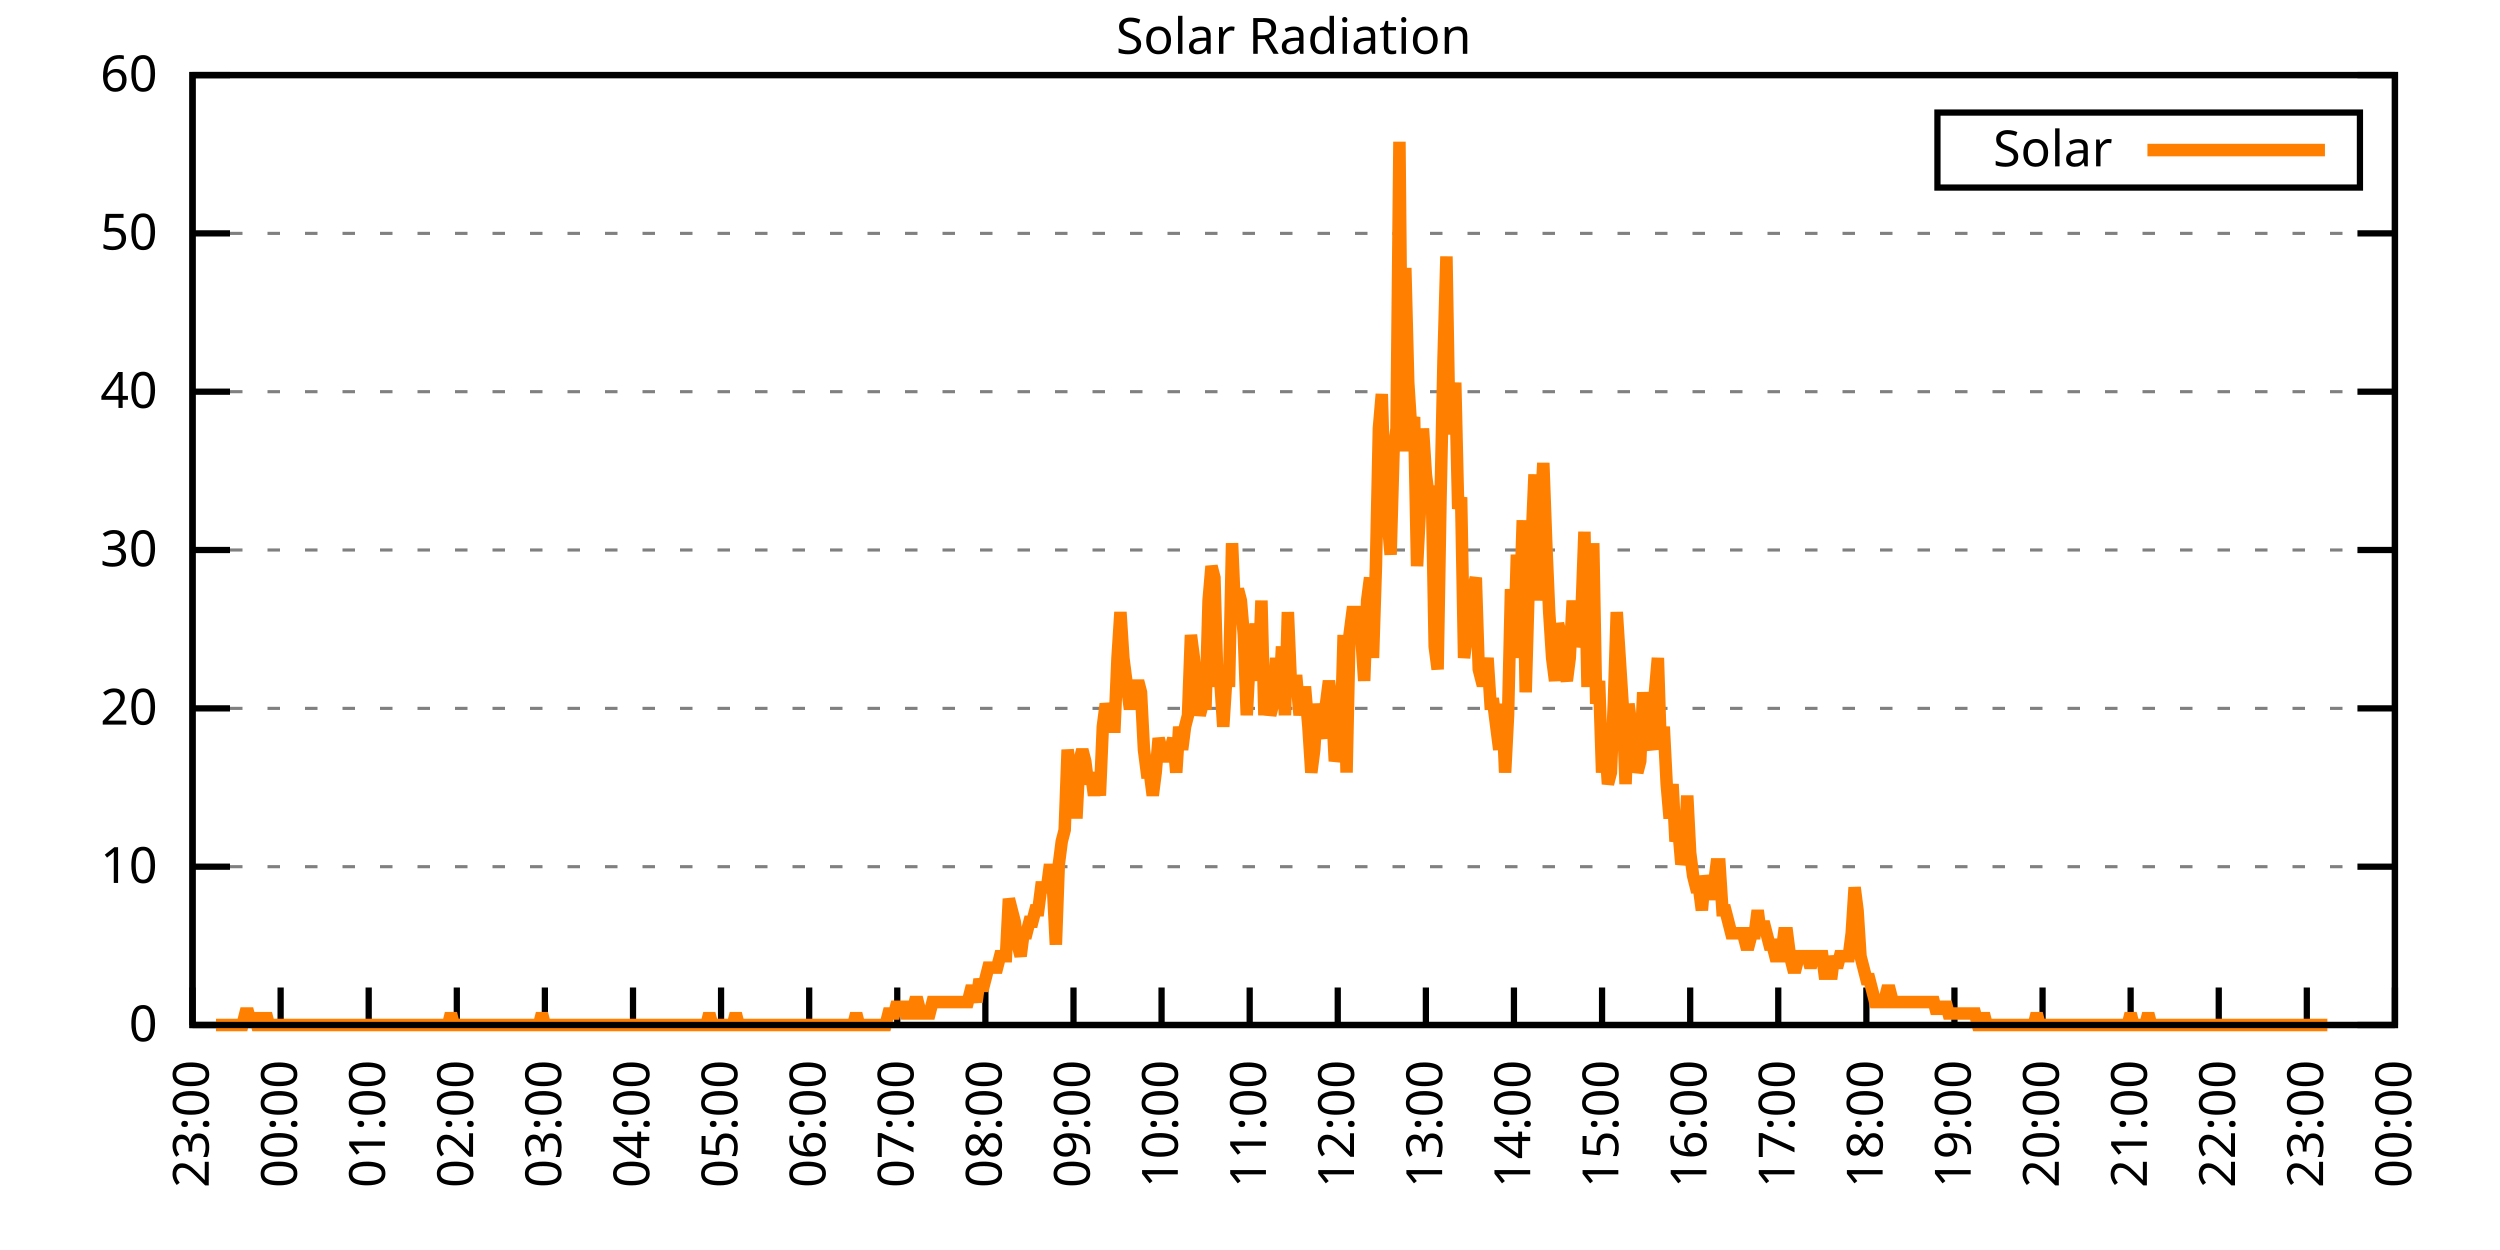
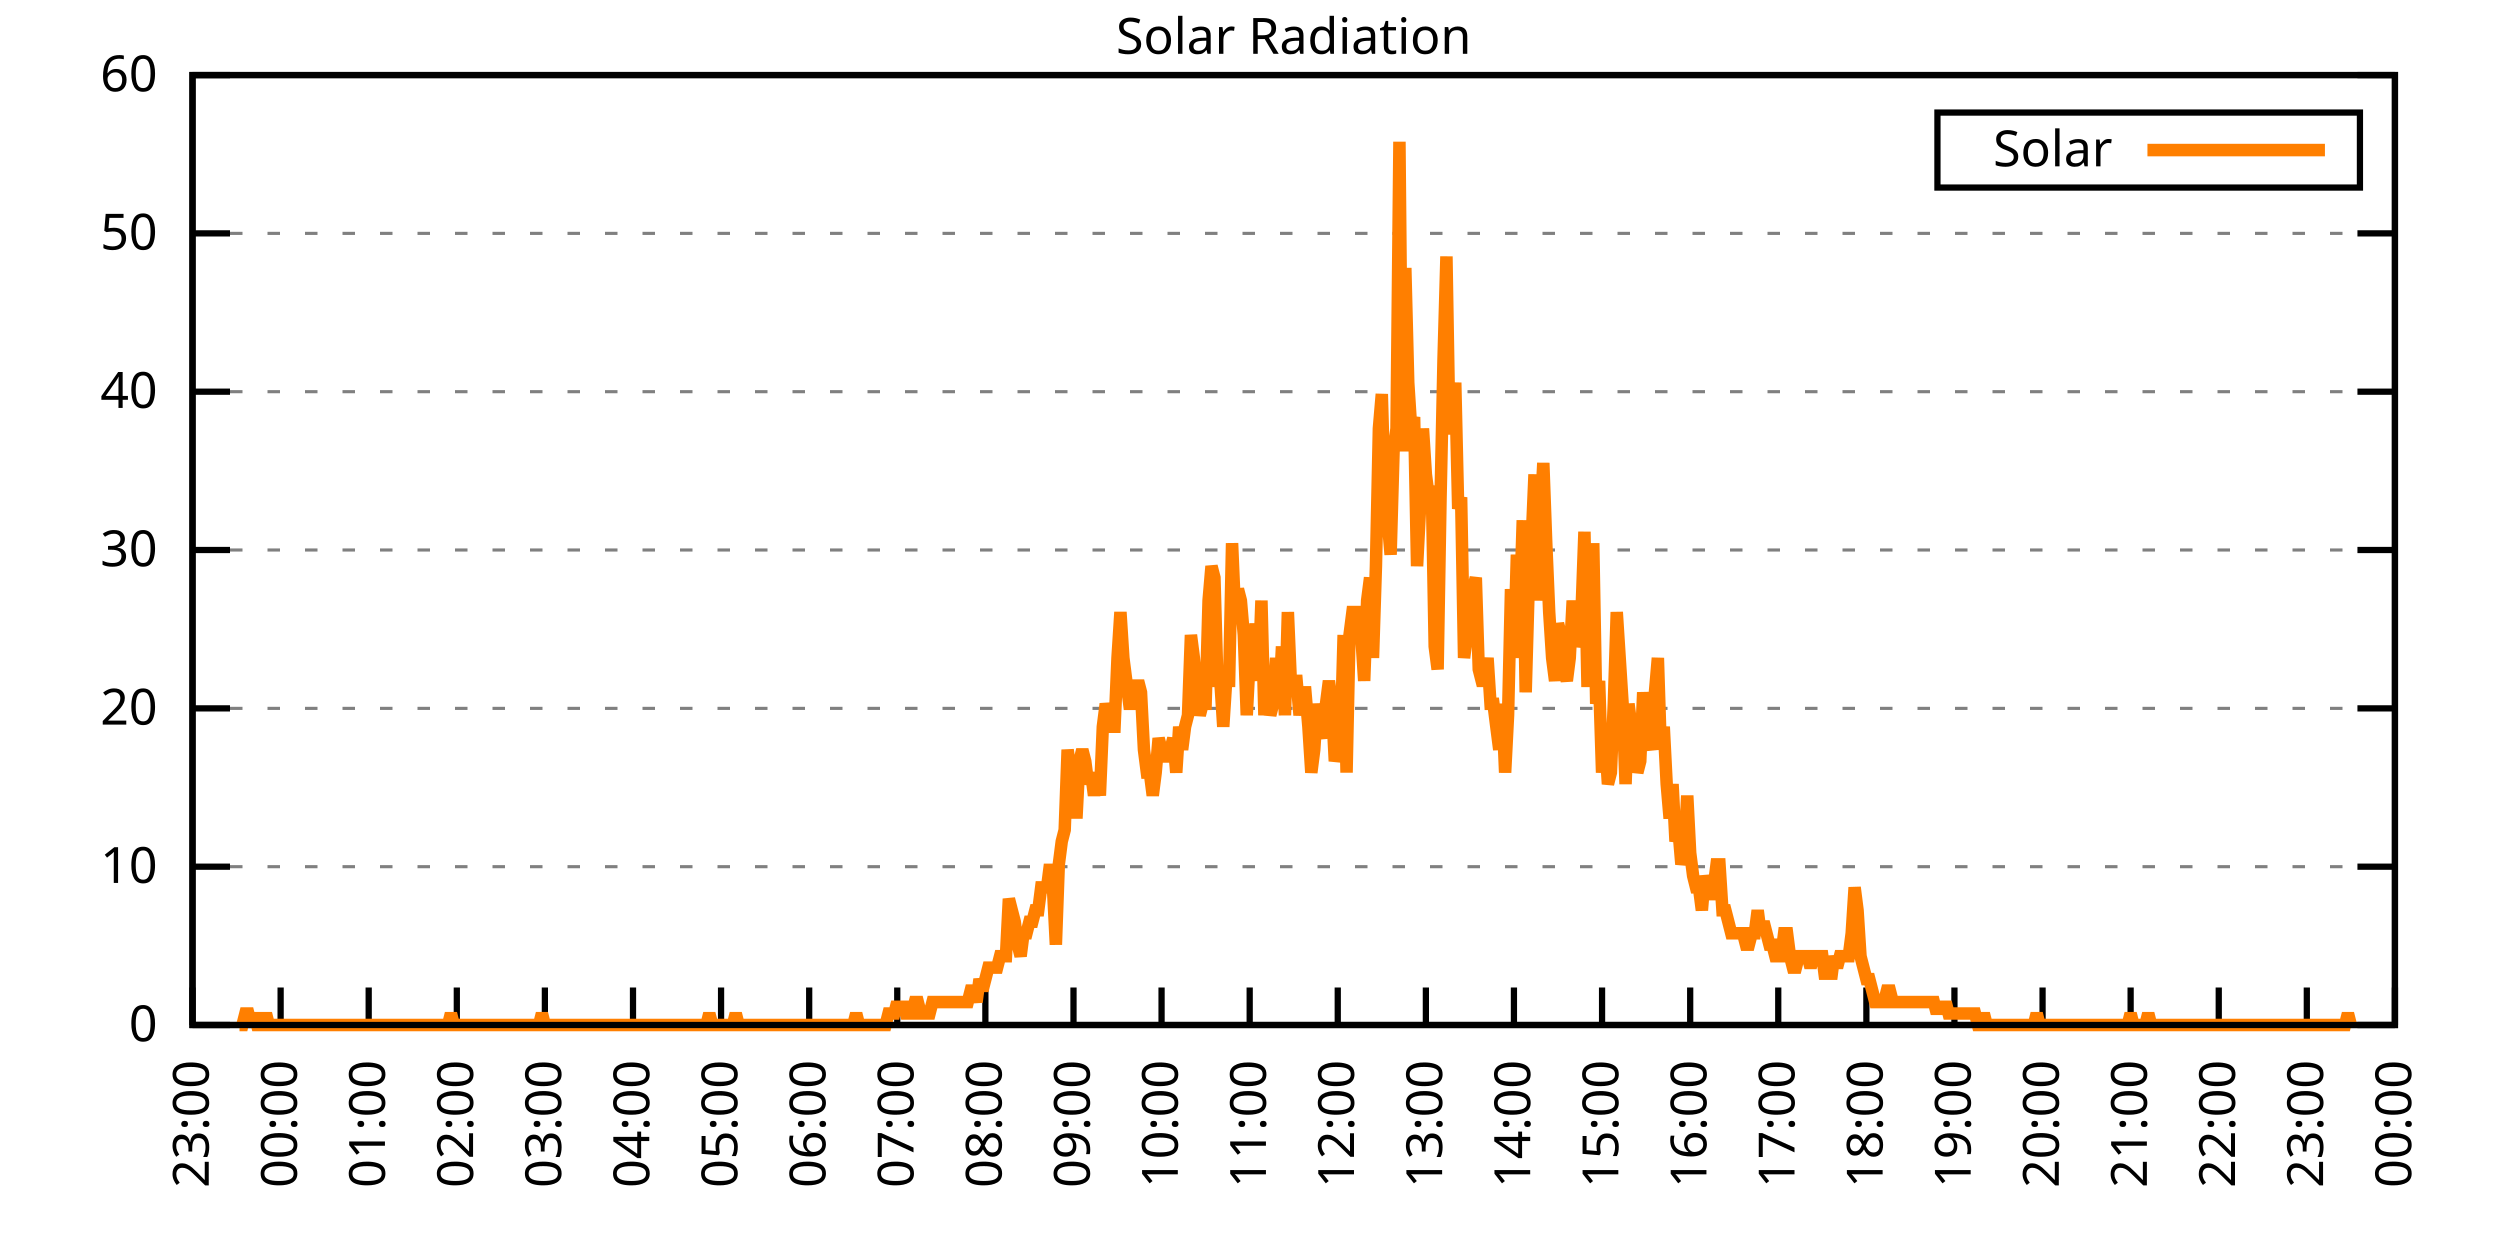
<svg xmlns="http://www.w3.org/2000/svg" xmlns:xlink="http://www.w3.org/1999/xlink" width="400" height="200" viewBox="0 0 400 200">
  <g id="gnuplot_canvas">
    <rect x="0" y="0" width="400" height="200" fill="none" />
    <defs>
      <circle id="gpDot" r="0.5" stroke-width="0.5" stroke="currentColor" />
      <path id="gpPt0" stroke-width="0.333" stroke="currentColor" d="M-1,0 h2 M0,-1 v2" />
      <path id="gpPt1" stroke-width="0.333" stroke="currentColor" d="M-1,-1 L1,1 M1,-1 L-1,1" />
      <path id="gpPt2" stroke-width="0.333" stroke="currentColor" d="M-1,0 L1,0 M0,-1 L0,1 M-1,-1 L1,1 M-1,1 L1,-1" />
      <rect id="gpPt3" stroke-width="0.333" stroke="currentColor" x="-1" y="-1" width="2" height="2" />
      <rect id="gpPt4" stroke-width="0.333" stroke="currentColor" fill="currentColor" x="-1" y="-1" width="2" height="2" />
      <circle id="gpPt5" stroke-width="0.333" stroke="currentColor" cx="0" cy="0" r="1" />
      <use xlink:href="#gpPt5" id="gpPt6" fill="currentColor" stroke="none" />
      <path id="gpPt7" stroke-width="0.333" stroke="currentColor" d="M0,-1.33 L-1.33,0.67 L1.33,0.67 z" />
      <use xlink:href="#gpPt7" id="gpPt8" fill="currentColor" stroke="none" />
      <use xlink:href="#gpPt7" id="gpPt9" stroke="currentColor" transform="rotate(180)" />
      <use xlink:href="#gpPt9" id="gpPt10" fill="currentColor" stroke="none" />
      <use xlink:href="#gpPt3" id="gpPt11" stroke="currentColor" transform="rotate(45)" />
      <use xlink:href="#gpPt11" id="gpPt12" fill="currentColor" stroke="none" />
      <path id="gpPt13" stroke-width="0.333" stroke="currentColor" d="M0,1.330 L1.265,0.411 L0.782,-1.067 L-0.782,-1.076 L-1.265,0.411 z" />
      <use xlink:href="#gpPt13" id="gpPt14" fill="currentColor" stroke="none" />
      <filter id="textbox" filterUnits="objectBoundingBox" x="0" y="0" height="1" width="1">
        <feFlood flood-color="white" flood-opacity="1" result="bgnd" />
        <feComposite in="SourceGraphic" in2="bgnd" operator="atop" />
      </filter>
      <filter id="greybox" filterUnits="objectBoundingBox" x="0" y="0" height="1" width="1">
        <feFlood flood-color="lightgrey" flood-opacity="1" result="grey" />
        <feComposite in="SourceGraphic" in2="grey" operator="atop" />
      </filter>
    </defs>
    <g fill="none" color="white" stroke="currentColor" stroke-width="1.00" stroke-linecap="butt" stroke-linejoin="miter">
</g>
    <g fill="none" color="black" stroke="currentColor" stroke-width="1.00" stroke-linecap="butt" stroke-linejoin="miter">
      <g stroke="none" shape-rendering="crispEdges">
        <polygon fill="rgb(255, 255, 255)" points="30.80,164.00 383.18,164.00 383.18,12.02 30.80,12.02 " />
      </g>
    </g>
    <g fill="none" color="black" stroke="currentColor" stroke-width="1.00" stroke-linecap="butt" stroke-linejoin="miter">
</g>
    <g fill="none" color="black" stroke="black" stroke-width="0.50" stroke-linecap="butt" stroke-linejoin="miter">
</g>
    <g fill="none" color="gray" stroke="currentColor" stroke-width="0.50" stroke-linecap="butt" stroke-linejoin="miter">
      <path stroke="gray" stroke-dasharray="2,4" class="gridline" d="M30.80,164.00 L383.19,164.00  " />
    </g>
    <g fill="none" color="gray" stroke="gray" stroke-width="1.00" stroke-linecap="butt" stroke-linejoin="miter">
</g>
    <g fill="none" color="black" stroke="currentColor" stroke-width="1.00" stroke-linecap="butt" stroke-linejoin="miter">
      <path stroke="black" d="M30.80,164.00 L36.80,164.00 M383.19,164.00 L377.19,164.00  " />
      <g transform="translate(25.20,166.60)" stroke="none" fill="black" font-family="Sans" font-size="8.00" text-anchor="end">
        <text>
          <tspan font-family="Sans"> 0</tspan>
        </text>
      </g>
    </g>
    <g fill="none" color="black" stroke="currentColor" stroke-width="1.00" stroke-linecap="butt" stroke-linejoin="miter">
</g>
    <g fill="none" color="black" stroke="black" stroke-width="0.50" stroke-linecap="butt" stroke-linejoin="miter">
</g>
    <g fill="none" color="gray" stroke="currentColor" stroke-width="0.50" stroke-linecap="butt" stroke-linejoin="miter">
      <path stroke="gray" stroke-dasharray="2,4" class="gridline" d="M30.80,138.67 L383.19,138.67  " />
    </g>
    <g fill="none" color="gray" stroke="gray" stroke-width="1.00" stroke-linecap="butt" stroke-linejoin="miter">
</g>
    <g fill="none" color="black" stroke="currentColor" stroke-width="1.00" stroke-linecap="butt" stroke-linejoin="miter">
      <path stroke="black" d="M30.80,138.67 L36.80,138.67 M383.19,138.67 L377.19,138.67  " />
      <g transform="translate(25.20,141.27)" stroke="none" fill="black" font-family="Sans" font-size="8.00" text-anchor="end">
        <text>
          <tspan font-family="Sans"> 10</tspan>
        </text>
      </g>
    </g>
    <g fill="none" color="black" stroke="currentColor" stroke-width="1.00" stroke-linecap="butt" stroke-linejoin="miter">
</g>
    <g fill="none" color="black" stroke="black" stroke-width="0.50" stroke-linecap="butt" stroke-linejoin="miter">
</g>
    <g fill="none" color="gray" stroke="currentColor" stroke-width="0.50" stroke-linecap="butt" stroke-linejoin="miter">
      <path stroke="gray" stroke-dasharray="2,4" class="gridline" d="M30.80,113.34 L383.19,113.34  " />
    </g>
    <g fill="none" color="gray" stroke="gray" stroke-width="1.00" stroke-linecap="butt" stroke-linejoin="miter">
</g>
    <g fill="none" color="black" stroke="currentColor" stroke-width="1.00" stroke-linecap="butt" stroke-linejoin="miter">
      <path stroke="black" d="M30.80,113.34 L36.80,113.34 M383.19,113.34 L377.19,113.34  " />
      <g transform="translate(25.20,115.94)" stroke="none" fill="black" font-family="Sans" font-size="8.00" text-anchor="end">
        <text>
          <tspan font-family="Sans"> 20</tspan>
        </text>
      </g>
    </g>
    <g fill="none" color="black" stroke="currentColor" stroke-width="1.00" stroke-linecap="butt" stroke-linejoin="miter">
</g>
    <g fill="none" color="black" stroke="black" stroke-width="0.50" stroke-linecap="butt" stroke-linejoin="miter">
</g>
    <g fill="none" color="gray" stroke="currentColor" stroke-width="0.50" stroke-linecap="butt" stroke-linejoin="miter">
      <path stroke="gray" stroke-dasharray="2,4" class="gridline" d="M30.80,88.00 L383.19,88.00  " />
    </g>
    <g fill="none" color="gray" stroke="gray" stroke-width="1.00" stroke-linecap="butt" stroke-linejoin="miter">
</g>
    <g fill="none" color="black" stroke="currentColor" stroke-width="1.00" stroke-linecap="butt" stroke-linejoin="miter">
      <path stroke="black" d="M30.80,88.00 L36.80,88.00 M383.19,88.00 L377.19,88.00  " />
      <g transform="translate(25.20,90.60)" stroke="none" fill="black" font-family="Sans" font-size="8.00" text-anchor="end">
        <text>
          <tspan font-family="Sans"> 30</tspan>
        </text>
      </g>
    </g>
    <g fill="none" color="black" stroke="currentColor" stroke-width="1.00" stroke-linecap="butt" stroke-linejoin="miter">
</g>
    <g fill="none" color="black" stroke="black" stroke-width="0.50" stroke-linecap="butt" stroke-linejoin="miter">
</g>
    <g fill="none" color="gray" stroke="currentColor" stroke-width="0.50" stroke-linecap="butt" stroke-linejoin="miter">
      <path stroke="gray" stroke-dasharray="2,4" class="gridline" d="M30.80,62.67 L383.19,62.67  " />
    </g>
    <g fill="none" color="gray" stroke="gray" stroke-width="1.00" stroke-linecap="butt" stroke-linejoin="miter">
</g>
    <g fill="none" color="black" stroke="currentColor" stroke-width="1.00" stroke-linecap="butt" stroke-linejoin="miter">
      <path stroke="black" d="M30.80,62.67 L36.80,62.67 M383.19,62.67 L377.19,62.67  " />
      <g transform="translate(25.20,65.27)" stroke="none" fill="black" font-family="Sans" font-size="8.00" text-anchor="end">
        <text>
          <tspan font-family="Sans"> 40</tspan>
        </text>
      </g>
    </g>
    <g fill="none" color="black" stroke="currentColor" stroke-width="1.00" stroke-linecap="butt" stroke-linejoin="miter">
</g>
    <g fill="none" color="black" stroke="black" stroke-width="0.50" stroke-linecap="butt" stroke-linejoin="miter">
</g>
    <g fill="none" color="gray" stroke="currentColor" stroke-width="0.50" stroke-linecap="butt" stroke-linejoin="miter">
      <path stroke="gray" stroke-dasharray="2,4" class="gridline" d="M30.80,37.34 L383.19,37.34  " />
    </g>
    <g fill="none" color="gray" stroke="gray" stroke-width="1.00" stroke-linecap="butt" stroke-linejoin="miter">
</g>
    <g fill="none" color="black" stroke="currentColor" stroke-width="1.00" stroke-linecap="butt" stroke-linejoin="miter">
      <path stroke="black" d="M30.80,37.34 L36.80,37.34 M383.19,37.34 L377.19,37.34  " />
      <g transform="translate(25.20,39.94)" stroke="none" fill="black" font-family="Sans" font-size="8.00" text-anchor="end">
        <text>
          <tspan font-family="Sans"> 50</tspan>
        </text>
      </g>
    </g>
    <g fill="none" color="black" stroke="currentColor" stroke-width="1.00" stroke-linecap="butt" stroke-linejoin="miter">
</g>
    <g fill="none" color="black" stroke="black" stroke-width="0.50" stroke-linecap="butt" stroke-linejoin="miter">
</g>
    <g fill="none" color="gray" stroke="currentColor" stroke-width="0.50" stroke-linecap="butt" stroke-linejoin="miter">
      <path stroke="gray" stroke-dasharray="2,4" class="gridline" d="M30.80,12.01 L383.19,12.01  " />
    </g>
    <g fill="none" color="gray" stroke="gray" stroke-width="1.00" stroke-linecap="butt" stroke-linejoin="miter">
</g>
    <g fill="none" color="black" stroke="currentColor" stroke-width="1.00" stroke-linecap="butt" stroke-linejoin="miter">
      <path stroke="black" d="M30.80,12.01 L36.80,12.01 M383.19,12.01 L377.19,12.01  " />
      <g transform="translate(25.20,14.61)" stroke="none" fill="black" font-family="Sans" font-size="8.00" text-anchor="end">
        <text>
          <tspan font-family="Sans"> 60</tspan>
        </text>
      </g>
    </g>
    <g fill="none" color="black" stroke="currentColor" stroke-width="1.00" stroke-linecap="butt" stroke-linejoin="miter">
      <path stroke="black" d="M30.80,164.00 L30.80,158.00  " />
      <g transform="translate(33.40,169.60) rotate(270.00)" stroke="none" fill="black" font-family="Sans" font-size="8.00" text-anchor="end">
        <text>
          <tspan font-family="Sans">23:00</tspan>
        </text>
      </g>
    </g>
    <g fill="none" color="black" stroke="currentColor" stroke-width="1.00" stroke-linecap="butt" stroke-linejoin="miter">
      <path stroke="black" d="M44.90,164.00 L44.90,158.00  " />
      <g transform="translate(47.50,169.60) rotate(270.00)" stroke="none" fill="black" font-family="Sans" font-size="8.00" text-anchor="end">
        <text>
          <tspan font-family="Sans">00:00</tspan>
        </text>
      </g>
    </g>
    <g fill="none" color="black" stroke="currentColor" stroke-width="1.00" stroke-linecap="butt" stroke-linejoin="miter">
      <path stroke="black" d="M58.99,164.00 L58.99,158.00  " />
      <g transform="translate(61.59,169.60) rotate(270.00)" stroke="none" fill="black" font-family="Sans" font-size="8.00" text-anchor="end">
        <text>
          <tspan font-family="Sans">01:00</tspan>
        </text>
      </g>
    </g>
    <g fill="none" color="black" stroke="currentColor" stroke-width="1.00" stroke-linecap="butt" stroke-linejoin="miter">
      <path stroke="black" d="M73.09,164.00 L73.09,158.00  " />
      <g transform="translate(75.69,169.60) rotate(270.00)" stroke="none" fill="black" font-family="Sans" font-size="8.00" text-anchor="end">
        <text>
          <tspan font-family="Sans">02:00</tspan>
        </text>
      </g>
    </g>
    <g fill="none" color="black" stroke="currentColor" stroke-width="1.00" stroke-linecap="butt" stroke-linejoin="miter">
      <path stroke="black" d="M87.18,164.00 L87.18,158.00  " />
      <g transform="translate(89.78,169.60) rotate(270.00)" stroke="none" fill="black" font-family="Sans" font-size="8.00" text-anchor="end">
        <text>
          <tspan font-family="Sans">03:00</tspan>
        </text>
      </g>
    </g>
    <g fill="none" color="black" stroke="currentColor" stroke-width="1.00" stroke-linecap="butt" stroke-linejoin="miter">
      <path stroke="black" d="M101.28,164.00 L101.28,158.00  " />
      <g transform="translate(103.88,169.60) rotate(270.00)" stroke="none" fill="black" font-family="Sans" font-size="8.00" text-anchor="end">
        <text>
          <tspan font-family="Sans">04:00</tspan>
        </text>
      </g>
    </g>
    <g fill="none" color="black" stroke="currentColor" stroke-width="1.00" stroke-linecap="butt" stroke-linejoin="miter">
      <path stroke="black" d="M115.37,164.00 L115.37,158.00  " />
      <g transform="translate(117.97,169.60) rotate(270.00)" stroke="none" fill="black" font-family="Sans" font-size="8.00" text-anchor="end">
        <text>
          <tspan font-family="Sans">05:00</tspan>
        </text>
      </g>
    </g>
    <g fill="none" color="black" stroke="currentColor" stroke-width="1.00" stroke-linecap="butt" stroke-linejoin="miter">
      <path stroke="black" d="M129.47,164.00 L129.47,158.00  " />
      <g transform="translate(132.07,169.60) rotate(270.00)" stroke="none" fill="black" font-family="Sans" font-size="8.00" text-anchor="end">
        <text>
          <tspan font-family="Sans">06:00</tspan>
        </text>
      </g>
    </g>
    <g fill="none" color="black" stroke="currentColor" stroke-width="1.00" stroke-linecap="butt" stroke-linejoin="miter">
      <path stroke="black" d="M143.56,164.00 L143.56,158.00  " />
      <g transform="translate(146.16,169.60) rotate(270.00)" stroke="none" fill="black" font-family="Sans" font-size="8.00" text-anchor="end">
        <text>
          <tspan font-family="Sans">07:00</tspan>
        </text>
      </g>
    </g>
    <g fill="none" color="black" stroke="currentColor" stroke-width="1.00" stroke-linecap="butt" stroke-linejoin="miter">
      <path stroke="black" d="M157.66,164.00 L157.66,158.00  " />
      <g transform="translate(160.26,169.60) rotate(270.00)" stroke="none" fill="black" font-family="Sans" font-size="8.00" text-anchor="end">
        <text>
          <tspan font-family="Sans">08:00</tspan>
        </text>
      </g>
    </g>
    <g fill="none" color="black" stroke="currentColor" stroke-width="1.00" stroke-linecap="butt" stroke-linejoin="miter">
      <path stroke="black" d="M171.76,164.00 L171.76,158.00  " />
      <g transform="translate(174.36,169.60) rotate(270.00)" stroke="none" fill="black" font-family="Sans" font-size="8.00" text-anchor="end">
        <text>
          <tspan font-family="Sans">09:00</tspan>
        </text>
      </g>
    </g>
    <g fill="none" color="black" stroke="currentColor" stroke-width="1.00" stroke-linecap="butt" stroke-linejoin="miter">
      <path stroke="black" d="M185.85,164.00 L185.85,158.00  " />
      <g transform="translate(188.45,169.60) rotate(270.00)" stroke="none" fill="black" font-family="Sans" font-size="8.00" text-anchor="end">
        <text>
          <tspan font-family="Sans">10:00</tspan>
        </text>
      </g>
    </g>
    <g fill="none" color="black" stroke="currentColor" stroke-width="1.00" stroke-linecap="butt" stroke-linejoin="miter">
      <path stroke="black" d="M199.95,164.00 L199.95,158.00  " />
      <g transform="translate(202.55,169.60) rotate(270.00)" stroke="none" fill="black" font-family="Sans" font-size="8.00" text-anchor="end">
        <text>
          <tspan font-family="Sans">11:00</tspan>
        </text>
      </g>
    </g>
    <g fill="none" color="black" stroke="currentColor" stroke-width="1.00" stroke-linecap="butt" stroke-linejoin="miter">
      <path stroke="black" d="M214.04,164.00 L214.04,158.00  " />
      <g transform="translate(216.64,169.60) rotate(270.00)" stroke="none" fill="black" font-family="Sans" font-size="8.00" text-anchor="end">
        <text>
          <tspan font-family="Sans">12:00</tspan>
        </text>
      </g>
    </g>
    <g fill="none" color="black" stroke="currentColor" stroke-width="1.00" stroke-linecap="butt" stroke-linejoin="miter">
      <path stroke="black" d="M228.14,164.00 L228.14,158.00  " />
      <g transform="translate(230.74,169.60) rotate(270.00)" stroke="none" fill="black" font-family="Sans" font-size="8.00" text-anchor="end">
        <text>
          <tspan font-family="Sans">13:00</tspan>
        </text>
      </g>
    </g>
    <g fill="none" color="black" stroke="currentColor" stroke-width="1.00" stroke-linecap="butt" stroke-linejoin="miter">
      <path stroke="black" d="M242.23,164.00 L242.23,158.00  " />
      <g transform="translate(244.83,169.60) rotate(270.00)" stroke="none" fill="black" font-family="Sans" font-size="8.00" text-anchor="end">
        <text>
          <tspan font-family="Sans">14:00</tspan>
        </text>
      </g>
    </g>
    <g fill="none" color="black" stroke="currentColor" stroke-width="1.00" stroke-linecap="butt" stroke-linejoin="miter">
      <path stroke="black" d="M256.33,164.00 L256.33,158.00  " />
      <g transform="translate(258.93,169.60) rotate(270.00)" stroke="none" fill="black" font-family="Sans" font-size="8.00" text-anchor="end">
        <text>
          <tspan font-family="Sans">15:00</tspan>
        </text>
      </g>
    </g>
    <g fill="none" color="black" stroke="currentColor" stroke-width="1.00" stroke-linecap="butt" stroke-linejoin="miter">
      <path stroke="black" d="M270.43,164.00 L270.43,158.00  " />
      <g transform="translate(273.03,169.60) rotate(270.00)" stroke="none" fill="black" font-family="Sans" font-size="8.00" text-anchor="end">
        <text>
          <tspan font-family="Sans">16:00</tspan>
        </text>
      </g>
    </g>
    <g fill="none" color="black" stroke="currentColor" stroke-width="1.00" stroke-linecap="butt" stroke-linejoin="miter">
      <path stroke="black" d="M284.52,164.00 L284.52,158.00  " />
      <g transform="translate(287.12,169.60) rotate(270.00)" stroke="none" fill="black" font-family="Sans" font-size="8.00" text-anchor="end">
        <text>
          <tspan font-family="Sans">17:00</tspan>
        </text>
      </g>
    </g>
    <g fill="none" color="black" stroke="currentColor" stroke-width="1.00" stroke-linecap="butt" stroke-linejoin="miter">
      <path stroke="black" d="M298.62,164.00 L298.62,158.00  " />
      <g transform="translate(301.22,169.60) rotate(270.00)" stroke="none" fill="black" font-family="Sans" font-size="8.00" text-anchor="end">
        <text>
          <tspan font-family="Sans">18:00</tspan>
        </text>
      </g>
    </g>
    <g fill="none" color="black" stroke="currentColor" stroke-width="1.00" stroke-linecap="butt" stroke-linejoin="miter">
      <path stroke="black" d="M312.71,164.00 L312.71,158.00  " />
      <g transform="translate(315.31,169.60) rotate(270.00)" stroke="none" fill="black" font-family="Sans" font-size="8.00" text-anchor="end">
        <text>
          <tspan font-family="Sans">19:00</tspan>
        </text>
      </g>
    </g>
    <g fill="none" color="black" stroke="currentColor" stroke-width="1.00" stroke-linecap="butt" stroke-linejoin="miter">
      <path stroke="black" d="M326.81,164.00 L326.81,158.00  " />
      <g transform="translate(329.41,169.60) rotate(270.00)" stroke="none" fill="black" font-family="Sans" font-size="8.00" text-anchor="end">
        <text>
          <tspan font-family="Sans">20:00</tspan>
        </text>
      </g>
    </g>
    <g fill="none" color="black" stroke="currentColor" stroke-width="1.00" stroke-linecap="butt" stroke-linejoin="miter">
      <path stroke="black" d="M340.90,164.00 L340.90,158.00  " />
      <g transform="translate(343.50,169.60) rotate(270.00)" stroke="none" fill="black" font-family="Sans" font-size="8.00" text-anchor="end">
        <text>
          <tspan font-family="Sans">21:00</tspan>
        </text>
      </g>
    </g>
    <g fill="none" color="black" stroke="currentColor" stroke-width="1.00" stroke-linecap="butt" stroke-linejoin="miter">
      <path stroke="black" d="M355.00,164.00 L355.00,158.00  " />
      <g transform="translate(357.60,169.60) rotate(270.00)" stroke="none" fill="black" font-family="Sans" font-size="8.00" text-anchor="end">
        <text>
          <tspan font-family="Sans">22:00</tspan>
        </text>
      </g>
    </g>
    <g fill="none" color="black" stroke="currentColor" stroke-width="1.00" stroke-linecap="butt" stroke-linejoin="miter">
      <path stroke="black" d="M369.09,164.00 L369.09,158.00  " />
      <g transform="translate(371.69,169.60) rotate(270.00)" stroke="none" fill="black" font-family="Sans" font-size="8.00" text-anchor="end">
        <text>
          <tspan font-family="Sans">23:00</tspan>
        </text>
      </g>
    </g>
    <g fill="none" color="black" stroke="currentColor" stroke-width="1.00" stroke-linecap="butt" stroke-linejoin="miter">
      <path stroke="black" d="M383.19,164.00 L383.19,158.00  " />
      <g transform="translate(385.79,169.60) rotate(270.00)" stroke="none" fill="black" font-family="Sans" font-size="8.00" text-anchor="end">
        <text>
          <tspan font-family="Sans">00:00</tspan>
        </text>
      </g>
    </g>
    <g fill="none" color="black" stroke="currentColor" stroke-width="1.00" stroke-linecap="butt" stroke-linejoin="miter">
</g>
    <g fill="none" color="black" stroke="currentColor" stroke-width="1.00" stroke-linecap="butt" stroke-linejoin="miter">
      <path stroke="black" d="M30.80,12.01 L30.80,164.00 L383.19,164.00 L383.19,12.01 L30.80,12.01 Z  " />
    </g>
    <g fill="none" color="black" stroke="currentColor" stroke-width="1.00" stroke-linecap="butt" stroke-linejoin="miter">
</g>
    <g fill="none" color="black" stroke="currentColor" stroke-width="1.00" stroke-linecap="butt" stroke-linejoin="miter">
      <path stroke="black" d="M309.99,30.01 L309.99,18.01 L377.59,18.01 L377.59,30.01 L309.99,30.01 Z  " />
    </g>
    <g id="Solar_Radiation_plot_1">
      <g fill="none" color="white" stroke="black" stroke-width="2.00" stroke-linecap="butt" stroke-linejoin="miter">
</g>
      <g fill="none" color="black" stroke="currentColor" stroke-width="2.00" stroke-linecap="butt" stroke-linejoin="miter">
        <g transform="translate(337.99,26.61)" stroke="none" fill="black" font-family="Sans" font-size="8.00" text-anchor="end">
          <text>
            <tspan font-family="Sans">Solar</tspan>
          </text>
        </g>
      </g>
      <g fill="none" color="black" stroke="currentColor" stroke-width="2.00" stroke-linecap="butt" stroke-linejoin="miter">
-         <path stroke="rgb(255, 127,   0)" d="M343.59,24.01 L371.99,24.01 M34.56,164.00 L35.03,164.00 L35.50,164.00 L35.97,164.00 L36.44,164.00 L36.91,164.00   L37.38,164.00 L37.85,164.00 L38.32,164.00 L38.79,164.00 L39.26,162.16 L39.73,162.16 L40.20,164.00 L40.67,162.16   L41.14,164.00 L41.61,164.00 L42.08,164.00 L42.55,162.16 L43.02,164.00 L43.49,164.00 L43.96,164.00 L44.43,164.00   L44.90,164.00 L45.37,164.00 L45.84,164.00 L46.31,164.00 L46.78,164.00 L47.24,164.00 L47.71,164.00 L48.18,164.00   L48.65,164.00 L49.12,164.00 L49.59,164.00 L50.06,164.00 L50.53,164.00 L51.00,164.00 L51.47,164.00 L51.94,164.00   L52.41,164.00 L52.88,164.00 L53.35,164.00 L53.82,164.00 L54.29,164.00 L54.76,164.00 L55.23,164.00 L55.70,164.00   L56.17,164.00 L56.64,164.00 L57.11,164.00 L57.58,164.00 L58.05,164.00 L58.52,164.00 L58.99,164.00 L59.46,164.00   L59.93,164.00 L60.40,164.00 L60.87,164.00 L61.34,164.00 L61.81,164.00 L62.28,164.00 L62.75,164.00 L63.22,164.00   L63.69,164.00 L64.16,164.00 L64.63,164.00 L65.10,164.00 L65.57,164.00 L66.04,164.00 L66.51,164.00 L66.98,164.00   L67.45,164.00 L67.92,164.00 L68.39,164.00 L68.86,164.00 L69.33,164.00 L69.80,164.00 L70.27,164.00 L70.74,164.00   L71.21,164.00 L71.68,164.00 L72.15,162.16 L72.62,164.00 L73.09,164.00 L73.56,164.00 L74.03,164.00 L74.50,164.00   L74.97,164.00 L75.44,164.00 L75.91,164.00 L76.38,164.00 L76.85,164.00 L77.32,164.00 L77.79,164.00 L78.26,164.00   L78.73,164.00 L79.19,164.00 L79.66,164.00 L80.13,164.00 L80.60,164.00 L81.07,164.00 L81.54,164.00 L82.01,164.00   L82.48,164.00 L82.95,164.00 L83.42,164.00 L83.89,164.00 L84.36,164.00 L84.83,164.00 L85.30,164.00 L85.77,164.00   L86.24,164.00 L86.71,162.16 L87.18,164.00 L87.65,164.00 L88.12,164.00 L88.59,164.00 L89.06,164.00 L89.53,164.00   L90.00,164.00 L90.47,164.00 L90.94,164.00 L91.41,164.00 L91.88,164.00 L92.35,164.00 L92.82,164.00 L93.29,164.00   L93.76,164.00 L94.23,164.00 L94.70,164.00 L95.17,164.00 L95.64,164.00 L96.11,164.00 L96.58,164.00 L97.05,164.00   L97.52,164.00 L97.99,164.00 L98.46,164.00 L98.93,164.00 L99.40,164.00 L99.87,164.00 L100.34,164.00 L100.81,164.00   L101.28,164.00 L101.75,164.00 L102.22,164.00 L102.69,164.00 L103.16,164.00 L103.63,164.00 L104.10,164.00 L104.57,164.00   L105.04,164.00 L105.51,164.00 L105.98,164.00 L106.45,164.00 L106.92,164.00 L107.39,164.00 L107.86,164.00 L108.33,164.00   L108.80,164.00 L109.27,164.00 L109.74,164.00 L110.21,164.00 L110.68,164.00 L111.14,164.00 L111.61,164.00 L112.08,164.00   L112.55,164.00 L113.02,164.00 L113.49,162.16 L113.96,164.00 L114.43,164.00 L114.90,164.00 L115.37,164.00 L115.84,164.00   L116.31,164.00 L116.78,164.00 L117.25,164.00 L117.72,162.16 L118.19,164.00 L118.66,164.00 L119.13,164.00 L119.60,164.00   L120.07,164.00 L120.54,164.00 L121.01,164.00 L121.48,164.00 L121.95,164.00 L122.42,164.00 L122.89,164.00 L123.36,164.00   L123.83,164.00 L124.30,164.00 L124.77,164.00 L125.24,164.00 L125.71,164.00 L126.18,164.00 L126.65,164.00 L127.12,164.00   L127.59,164.00 L128.06,164.00 L128.53,164.00 L129.00,164.00 L129.47,164.00 L129.94,164.00 L130.41,164.00 L130.88,164.00   L131.35,164.00 L131.82,164.00 L132.29,164.00 L132.76,164.00 L133.23,164.00 L133.70,164.00 L134.17,164.00 L134.64,164.00   L135.11,164.00 L135.58,164.00 L136.05,164.00 L136.52,164.00 L136.99,162.16 L137.46,164.00 L137.93,164.00 L138.40,164.00   L138.87,164.00 L139.34,164.00 L139.81,164.00 L140.28,164.00 L140.75,164.00 L141.22,164.00 L141.69,164.00 L142.16,162.16   L142.63,162.16 L143.09,162.16 L143.56,160.33 L144.03,162.16 L144.50,160.33 L144.97,162.16 L145.44,162.16 L145.91,162.16   L146.38,160.33 L146.85,160.33 L147.32,162.16 L147.79,162.16 L148.26,162.16 L148.73,162.16 L149.20,160.33 L149.67,160.33   L150.14,160.33 L150.61,160.33 L151.08,160.33 L151.55,160.33 L152.02,160.33 L152.49,160.33 L152.96,160.33 L153.43,160.33   L153.90,160.33 L154.37,160.33 L154.84,160.33 L155.31,158.49 L155.78,158.49 L156.25,160.33 L156.72,156.66 L157.19,158.49   L157.66,156.66 L158.13,154.82 L158.60,154.82 L159.07,154.82 L159.54,154.82 L160.01,152.99 L160.48,152.99 L160.95,152.99   L161.42,143.81 L161.89,145.65 L162.36,147.48 L162.83,151.15 L163.30,152.99 L163.77,149.32 L164.24,149.32 L164.71,147.48   L165.18,147.48 L165.65,145.65 L166.12,145.65 L166.59,141.98 L167.06,141.98 L167.53,141.98 L168.00,138.30 L168.47,141.98   L168.94,151.15 L169.41,138.30 L169.88,134.63 L170.35,132.80 L170.82,119.95 L171.29,123.62 L171.76,121.79 L172.23,130.96   L172.70,121.79 L173.17,119.95 L173.64,121.79 L174.11,125.46 L174.58,123.62 L175.04,127.29 L175.51,123.62 L175.98,127.29   L176.45,116.28 L176.92,112.61 L177.39,114.44 L177.86,116.28 L178.33,116.28 L178.80,105.27 L179.27,97.93 L179.74,105.27   L180.21,108.94 L180.68,112.61 L181.15,112.61 L181.62,110.77 L182.09,108.94 L182.56,110.77 L183.03,119.95 L183.50,123.62   L183.97,123.62 L184.44,127.29 L184.91,123.62 L185.38,118.12 L185.85,119.95 L186.32,119.95 L186.79,121.79 L187.26,119.95   L187.73,118.12 L188.20,123.62 L188.67,116.28 L189.14,119.95 L189.61,116.28 L190.08,114.44 L190.55,101.60 L191.02,105.27   L191.49,110.77 L191.96,114.44 L192.43,112.61 L192.90,112.61 L193.37,96.09 L193.84,90.59 L194.31,92.42 L194.78,108.94   L195.25,108.94 L195.72,116.28 L196.19,108.94 L196.66,108.94 L197.13,86.91 L197.60,97.93 L198.07,94.26 L198.54,96.09   L199.01,101.60 L199.48,114.44 L199.95,105.27 L200.42,107.10 L200.89,99.76 L201.36,108.94 L201.83,96.09 L202.30,114.44   L202.77,107.10 L203.24,114.44 L203.71,112.61 L204.18,105.27 L204.65,112.61 L205.12,103.43 L205.59,114.44 L206.06,97.93   L206.53,108.94 L207.00,108.94 L207.46,108.94 L207.93,114.44 L208.40,110.77 L208.87,110.77 L209.34,116.28 L209.81,123.62   L210.28,119.95 L210.75,112.61 L211.22,116.28 L211.69,118.12 L212.16,112.61 L212.63,108.94 L213.10,112.61 L213.57,121.79   L214.04,119.95 L214.51,118.12 L214.98,101.60 L215.45,123.62 L215.92,101.60 L216.39,97.93 L216.86,97.93 L217.33,97.93   L217.80,101.60 L218.27,108.94 L218.74,96.09 L219.21,92.42 L219.68,105.27 L220.15,90.59 L220.62,68.56 L221.09,63.05   L221.56,79.57 L222.03,83.24 L222.50,88.75 L222.97,72.23 L223.44,68.56 L223.91,22.68 L224.38,72.23 L224.85,42.87   L225.32,61.22 L225.79,68.56 L226.26,66.73 L226.73,90.59 L227.20,81.41 L227.67,68.56 L228.14,75.90 L228.61,79.57   L229.08,77.74 L229.55,103.43 L230.02,107.10 L230.49,79.57 L230.96,57.55 L231.43,41.03 L231.90,68.56 L232.37,68.56   L232.84,61.22 L233.31,81.41 L233.78,79.57 L234.25,105.27 L234.72,101.60 L235.19,101.60 L235.66,94.26 L236.13,92.42   L236.60,107.10 L237.07,108.94 L237.54,108.94 L238.01,105.27 L238.48,112.61 L238.95,112.61 L239.41,116.28 L239.88,119.95   L240.35,112.61 L240.82,123.62 L241.29,114.44 L241.76,94.26 L242.23,105.27 L242.70,88.75 L243.17,97.93 L243.64,83.24   L244.11,110.77 L244.58,94.26 L245.05,86.91 L245.52,75.90 L245.99,96.09 L246.46,83.24 L246.93,74.07 L247.40,86.91   L247.87,97.93 L248.34,105.27 L248.81,108.94 L249.28,99.76 L249.75,101.60 L250.22,107.10 L250.69,108.94 L251.16,105.27   L251.63,96.09 L252.10,103.43 L252.57,101.60 L253.04,97.93 L253.51,85.08 L253.98,108.94 L254.45,108.94 L254.92,86.91   L255.39,112.61 L255.86,108.94 L256.33,123.62 L256.80,118.12 L257.27,125.46 L257.74,123.62 L258.21,112.61 L258.68,97.93   L259.15,105.27 L259.62,112.61 L260.09,125.46 L260.56,112.61 L261.03,116.28 L261.50,114.44 L261.97,123.62 L262.44,121.79   L262.91,110.77 L263.38,116.28 L263.85,118.12 L264.32,119.95 L264.79,110.77 L265.26,105.27 L265.73,119.95 L266.20,116.28   L266.67,125.46 L267.14,130.96 L267.61,125.46 L268.08,134.63 L268.55,132.80 L269.02,138.30 L269.49,136.47 L269.96,127.29   L270.43,136.47 L270.90,140.14 L271.36,141.98 L271.83,141.98 L272.30,145.65 L272.77,140.14 L273.24,141.98 L273.71,143.81   L274.18,141.98 L274.65,138.30 L275.12,138.30 L275.59,145.65 L276.06,145.65 L276.53,147.48 L277.00,149.32 L277.47,149.32   L277.94,149.32 L278.41,149.32 L278.88,149.32 L279.35,151.15 L279.82,151.15 L280.29,149.32 L280.76,149.32 L281.23,145.65   L281.70,149.32 L282.17,147.48 L282.64,149.32 L283.11,151.15 L283.58,151.15 L284.05,152.99 L284.52,152.99 L284.99,152.99   L285.46,149.32 L285.93,149.32 L286.40,152.99 L286.87,154.82 L287.34,154.82 L287.81,152.99 L288.28,152.99 L288.75,152.99   L289.22,152.99 L289.69,154.82 L290.16,152.99 L290.63,152.99 L291.10,152.99 L291.57,152.99 L292.04,156.66 L292.51,152.99   L292.98,156.66 L293.45,152.99 L293.92,154.82 L294.39,152.99 L294.86,152.99 L295.33,152.99 L295.80,152.99 L296.27,149.32   L296.74,141.98 L297.21,145.65 L297.68,152.99 L298.15,154.82 L298.62,156.66 L299.09,156.66 L299.56,158.49 L300.03,160.33   L300.50,160.33 L300.97,160.33 L301.44,160.33 L301.91,158.49 L302.38,158.49 L302.85,160.33 L303.31,160.33 L303.78,160.33   L304.25,160.33 L304.72,160.33 L305.19,160.33 L305.66,160.33 L306.13,160.33 L306.60,160.33 L307.07,160.33 L307.54,160.33   L308.01,160.33 L308.48,160.33 L308.95,160.33 L309.42,160.33 L309.89,162.16 L310.36,160.33 L310.83,162.16 L311.30,160.33   L311.77,162.16 L312.24,162.16 L312.71,162.16 L313.18,162.16 L313.65,162.16 L314.12,162.16 L314.59,162.16 L315.06,162.16   L315.53,162.16 L316.00,162.16 L316.47,164.00 L316.94,164.00 L317.41,162.16 L317.88,164.00 L318.35,164.00 L318.82,164.00   L319.29,164.00 L319.76,164.00 L320.23,164.00 L320.70,164.00 L321.17,164.00 L321.64,164.00 L322.11,164.00 L322.58,164.00   L323.05,164.00 L323.52,164.00 L323.99,164.00 L324.46,164.00 L324.93,164.00 L325.40,164.00 L325.87,162.16 L326.34,164.00   L326.81,164.00 L327.28,164.00 L327.75,164.00 L328.22,164.00 L328.69,164.00 L329.16,164.00 L329.63,164.00 L330.10,164.00   L330.57,164.00 L331.04,164.00 L331.51,164.00 L331.98,164.00 L332.45,164.00 L332.92,164.00 L333.39,164.00 L333.86,164.00   L334.33,164.00 L334.80,164.00 L335.26,164.00 L335.73,164.00 L336.20,164.00 L336.67,164.00 L337.14,164.00 L337.61,164.00   L338.08,164.00 L338.55,164.00 L339.02,164.00 L339.49,164.00 L339.96,164.00 L340.43,164.00 L340.90,162.16 L341.37,164.00   L341.84,164.00 L342.31,164.00 L342.78,164.00 L343.25,164.00 L343.72,162.16 L344.19,164.00 L344.66,164.00 L345.13,164.00   L345.60,164.00 L346.07,164.00 L346.54,164.00 L347.01,164.00 L347.48,164.00 L347.95,164.00 L348.42,164.00 L348.89,164.00   L349.36,164.00 L349.83,164.00 L350.30,164.00 L350.77,164.00 L351.24,164.00 L351.71,164.00 L352.18,164.00 L352.65,164.00   L353.12,164.00 L353.59,164.00 L354.06,164.00 L354.53,164.00 L355.00,164.00 L355.47,164.00 L355.94,164.00 L356.41,164.00   L356.88,164.00 L357.35,164.00 L357.82,164.00 L358.29,164.00 L358.76,164.00 L359.23,164.00 L359.70,164.00 L360.17,164.00   L360.64,164.00 L361.11,164.00 L361.58,164.00 L362.05,164.00 L362.52,164.00 L362.99,164.00 L363.46,164.00 L363.93,164.00   L364.40,164.00 L364.87,164.00 L365.34,164.00 L365.81,164.00 L366.28,164.00 L366.75,164.00 L367.21,164.00 L367.68,164.00   L368.15,164.00 L368.62,164.00 L369.09,164.00 L369.56,164.00 L370.03,164.00 L370.50,164.00 L370.97,164.00 L371.44,164.00   L371.91,164.00 L372.38,164.00  " />
+         <path stroke="rgb(255, 127,   0)" d="M343.59,24.01 L371.99,24.01 M38.32,164.00 L38.79,164.00 L39.26,162.16 L39.73,162.16 L40.20,164.00 L40.67,162.16   L41.14,164.00 L41.61,164.00 L42.08,164.00 L42.55,162.16 L43.02,164.00 L43.49,164.00 L43.96,164.00 L44.43,164.00   L44.90,164.00 L45.37,164.00 L45.84,164.00 L46.31,164.00 L46.78,164.00 L47.24,164.00 L47.71,164.00 L48.18,164.00   L48.65,164.00 L49.12,164.00 L49.59,164.00 L50.06,164.00 L50.53,164.00 L51.00,164.00 L51.47,164.00 L51.94,164.00   L52.41,164.00 L52.88,164.00 L53.35,164.00 L53.82,164.00 L54.29,164.00 L54.76,164.00 L55.23,164.00 L55.70,164.00   L56.17,164.00 L56.64,164.00 L57.11,164.00 L57.58,164.00 L58.05,164.00 L58.52,164.00 L58.99,164.00 L59.46,164.00   L59.93,164.00 L60.40,164.00 L60.87,164.00 L61.34,164.00 L61.81,164.00 L62.28,164.00 L62.75,164.00 L63.22,164.00   L63.69,164.00 L64.16,164.00 L64.63,164.00 L65.10,164.00 L65.57,164.00 L66.04,164.00 L66.51,164.00 L66.98,164.00   L67.45,164.00 L67.92,164.00 L68.39,164.00 L68.86,164.00 L69.33,164.00 L69.80,164.00 L70.27,164.00 L70.74,164.00   L71.21,164.00 L71.68,164.00 L72.15,162.16 L72.62,164.00 L73.09,164.00 L73.56,164.00 L74.03,164.00 L74.50,164.00   L74.97,164.00 L75.44,164.00 L75.91,164.00 L76.38,164.00 L76.85,164.00 L77.32,164.00 L77.79,164.00 L78.26,164.00   L78.73,164.00 L79.19,164.00 L79.66,164.00 L80.13,164.00 L80.60,164.00 L81.07,164.00 L81.54,164.00 L82.01,164.00   L82.48,164.00 L82.95,164.00 L83.42,164.00 L83.89,164.00 L84.36,164.00 L84.83,164.00 L85.30,164.00 L85.77,164.00   L86.24,164.00 L86.71,162.16 L87.18,164.00 L87.65,164.00 L88.12,164.00 L88.59,164.00 L89.06,164.00 L89.53,164.00   L90.00,164.00 L90.47,164.00 L90.94,164.00 L91.41,164.00 L91.88,164.00 L92.35,164.00 L92.82,164.00 L93.29,164.00   L93.76,164.00 L94.23,164.00 L94.70,164.00 L95.17,164.00 L95.64,164.00 L96.11,164.00 L96.58,164.00 L97.05,164.00   L97.52,164.00 L97.99,164.00 L98.46,164.00 L98.93,164.00 L99.40,164.00 L99.87,164.00 L100.34,164.00 L100.81,164.00   L101.28,164.00 L101.75,164.00 L102.22,164.00 L102.69,164.00 L103.16,164.00 L103.63,164.00 L104.10,164.00 L104.57,164.00   L105.04,164.00 L105.51,164.00 L105.98,164.00 L106.45,164.00 L106.92,164.00 L107.39,164.00 L107.86,164.00 L108.33,164.00   L108.80,164.00 L109.27,164.00 L109.74,164.00 L110.21,164.00 L110.68,164.00 L111.14,164.00 L111.61,164.00 L112.08,164.00   L112.55,164.00 L113.02,164.00 L113.49,162.16 L113.96,164.00 L114.43,164.00 L114.90,164.00 L115.37,164.00 L115.84,164.00   L116.31,164.00 L116.78,164.00 L117.25,164.00 L117.72,162.16 L118.19,164.00 L118.66,164.00 L119.13,164.00 L119.60,164.00   L120.07,164.00 L120.54,164.00 L121.01,164.00 L121.48,164.00 L121.95,164.00 L122.42,164.00 L122.89,164.00 L123.36,164.00   L123.83,164.00 L124.30,164.00 L124.77,164.00 L125.24,164.00 L125.71,164.00 L126.18,164.00 L126.65,164.00 L127.12,164.00   L127.59,164.00 L128.06,164.00 L128.53,164.00 L129.00,164.00 L129.47,164.00 L129.94,164.00 L130.41,164.00 L130.88,164.00   L131.35,164.00 L131.82,164.00 L132.29,164.00 L132.76,164.00 L133.23,164.00 L133.70,164.00 L134.17,164.00 L134.64,164.00   L135.11,164.00 L135.58,164.00 L136.05,164.00 L136.52,164.00 L136.99,162.16 L137.46,164.00 L137.93,164.00 L138.40,164.00   L138.87,164.00 L139.34,164.00 L139.81,164.00 L140.28,164.00 L140.75,164.00 L141.22,164.00 L141.69,164.00 L142.16,162.16   L142.63,162.16 L143.09,162.16 L143.56,160.33 L144.03,162.16 L144.50,160.33 L144.97,162.16 L145.44,162.16 L145.91,162.16   L146.38,160.33 L146.85,160.33 L147.32,162.16 L147.79,162.16 L148.26,162.16 L148.73,162.16 L149.20,160.33 L149.67,160.33   L150.14,160.33 L150.61,160.33 L151.08,160.33 L151.55,160.33 L152.02,160.33 L152.49,160.33 L152.96,160.33 L153.43,160.33   L153.90,160.33 L154.37,160.33 L154.84,160.33 L155.31,158.49 L155.78,158.49 L156.25,160.33 L156.72,156.66 L157.19,158.49   L157.66,156.66 L158.13,154.82 L158.60,154.82 L159.07,154.82 L159.54,154.82 L160.01,152.99 L160.48,152.99 L160.95,152.99   L161.42,143.81 L161.89,145.65 L162.36,147.48 L162.83,151.15 L163.30,152.99 L163.77,149.32 L164.24,149.32 L164.71,147.48   L165.18,147.48 L165.65,145.65 L166.12,145.65 L166.59,141.98 L167.06,141.98 L167.53,141.98 L168.00,138.30 L168.47,141.98   L168.94,151.15 L169.41,138.30 L169.88,134.63 L170.35,132.80 L170.82,119.95 L171.29,123.62 L171.76,121.79 L172.23,130.96   L172.70,121.79 L173.17,119.95 L173.64,121.79 L174.11,125.46 L174.58,123.62 L175.04,127.29 L175.51,123.62 L175.98,127.29   L176.45,116.28 L176.92,112.61 L177.39,114.44 L177.86,116.28 L178.33,116.28 L178.80,105.27 L179.27,97.93 L179.74,105.27   L180.21,108.94 L180.68,112.61 L181.15,112.61 L181.62,110.77 L182.09,108.94 L182.56,110.77 L183.03,119.95 L183.50,123.62   L183.97,123.62 L184.44,127.29 L184.91,123.62 L185.38,118.12 L185.85,119.95 L186.32,119.95 L186.79,121.79 L187.26,119.95   L187.73,118.12 L188.20,123.62 L188.67,116.28 L189.14,119.95 L189.61,116.28 L190.08,114.44 L190.55,101.60 L191.02,105.27   L191.49,110.77 L191.96,114.44 L192.43,112.61 L192.90,112.61 L193.37,96.09 L193.84,90.59 L194.31,92.42 L194.78,108.94   L195.25,108.94 L195.72,116.28 L196.19,108.94 L196.66,108.94 L197.13,86.91 L197.60,97.93 L198.07,94.26 L198.54,96.09   L199.01,101.60 L199.48,114.44 L199.95,105.27 L200.42,107.10 L200.89,99.76 L201.36,108.94 L201.83,96.09 L202.30,114.44   L202.77,107.10 L203.24,114.44 L203.71,112.61 L204.18,105.27 L204.65,112.61 L205.12,103.43 L205.59,114.44 L206.06,97.93   L206.53,108.94 L207.00,108.94 L207.46,108.94 L207.93,114.44 L208.40,110.77 L208.87,110.77 L209.34,116.28 L209.81,123.62   L210.28,119.95 L210.75,112.61 L211.22,116.28 L211.69,118.12 L212.16,112.61 L212.63,108.94 L213.10,112.61 L213.57,121.79   L214.04,119.95 L214.51,118.12 L214.98,101.60 L215.45,123.62 L215.92,101.60 L216.39,97.93 L216.86,97.93 L217.33,97.93   L217.80,101.60 L218.27,108.94 L218.74,96.09 L219.21,92.42 L219.68,105.27 L220.15,90.59 L220.62,68.56 L221.09,63.05   L221.56,79.57 L222.03,83.24 L222.50,88.75 L222.97,72.23 L223.44,68.56 L223.91,22.68 L224.38,72.23 L224.85,42.87   L225.32,61.22 L225.79,68.56 L226.26,66.73 L226.73,90.59 L227.20,81.41 L227.67,68.56 L228.14,75.90 L228.61,79.57   L229.08,77.74 L229.55,103.43 L230.02,107.10 L230.49,79.57 L230.96,57.55 L231.43,41.03 L231.90,68.56 L232.37,68.56   L232.84,61.22 L233.31,81.41 L233.78,79.57 L234.25,105.27 L234.72,101.60 L235.19,101.60 L235.66,94.26 L236.13,92.42   L236.60,107.10 L237.07,108.94 L237.54,108.94 L238.01,105.27 L238.48,112.61 L238.95,112.61 L239.41,116.28 L239.88,119.95   L240.35,112.61 L240.82,123.62 L241.29,114.44 L241.76,94.26 L242.23,105.27 L242.70,88.75 L243.17,97.93 L243.64,83.24   L244.11,110.77 L244.58,94.26 L245.05,86.91 L245.52,75.90 L245.99,96.09 L246.46,83.24 L246.93,74.07 L247.40,86.91   L247.87,97.93 L248.34,105.27 L248.81,108.94 L249.28,99.76 L249.75,101.60 L250.22,107.10 L250.69,108.94 L251.16,105.27   L251.63,96.09 L252.10,103.43 L252.57,101.60 L253.04,97.93 L253.51,85.08 L253.98,108.94 L254.45,108.94 L254.92,86.91   L255.39,112.61 L255.86,108.94 L256.33,123.62 L256.80,118.12 L257.27,125.46 L257.74,123.62 L258.21,112.61 L258.68,97.93   L259.15,105.27 L259.62,112.61 L260.09,125.46 L260.56,112.61 L261.03,116.28 L261.50,114.44 L261.97,123.62 L262.44,121.79   L262.91,110.77 L263.38,116.28 L263.85,118.12 L264.32,119.95 L264.79,110.77 L265.26,105.27 L265.73,119.95 L266.20,116.28   L266.67,125.46 L267.14,130.96 L267.61,125.46 L268.08,134.63 L268.55,132.80 L269.02,138.30 L269.49,136.47 L269.96,127.29   L270.43,136.47 L270.90,140.14 L271.36,141.98 L271.83,141.98 L272.30,145.65 L272.77,140.14 L273.24,141.98 L273.71,143.81   L274.18,141.98 L274.65,138.30 L275.12,138.30 L275.59,145.65 L276.06,145.65 L276.53,147.48 L277.00,149.32 L277.47,149.32   L277.94,149.32 L278.41,149.32 L278.88,149.32 L279.35,151.15 L279.82,151.15 L280.29,149.32 L280.76,149.32 L281.23,145.65   L281.70,149.32 L282.17,147.48 L282.64,149.32 L283.11,151.15 L283.58,151.15 L284.05,152.99 L284.52,152.99 L284.99,152.99   L285.46,149.32 L285.93,149.32 L286.40,152.99 L286.87,154.82 L287.34,154.82 L287.81,152.99 L288.28,152.99 L288.75,152.99   L289.22,152.99 L289.69,154.82 L290.16,152.99 L290.63,152.99 L291.10,152.99 L291.57,152.99 L292.04,156.66 L292.51,152.99   L292.98,156.66 L293.45,152.99 L293.92,154.82 L294.39,152.99 L294.86,152.99 L295.33,152.99 L295.80,152.99 L296.27,149.32   L296.74,141.98 L297.21,145.65 L297.68,152.99 L298.15,154.82 L298.62,156.66 L299.09,156.66 L299.56,158.49 L300.03,160.33   L300.50,160.33 L300.97,160.33 L301.44,160.33 L301.91,158.49 L302.38,158.49 L302.85,160.33 L303.31,160.33 L303.78,160.33   L304.25,160.33 L304.72,160.33 L305.19,160.33 L305.66,160.33 L306.13,160.33 L306.60,160.33 L307.07,160.33 L307.54,160.33   L308.01,160.33 L308.48,160.33 L308.95,160.33 L309.42,160.33 L309.89,162.16 L310.36,160.33 L310.83,162.16 L311.30,160.33   L311.77,162.16 L312.24,162.16 L312.71,162.16 L313.18,162.16 L313.65,162.16 L314.12,162.16 L314.59,162.16 L315.06,162.16   L315.53,162.16 L316.00,162.16 L316.47,164.00 L316.94,164.00 L317.41,162.16 L317.88,164.00 L318.35,164.00 L318.82,164.00   L319.29,164.00 L319.76,164.00 L320.23,164.00 L320.70,164.00 L321.17,164.00 L321.64,164.00 L322.11,164.00 L322.58,164.00   L323.05,164.00 L323.52,164.00 L323.99,164.00 L324.46,164.00 L324.93,164.00 L325.40,164.00 L325.87,162.16 L326.34,164.00   L326.81,164.00 L327.28,164.00 L327.75,164.00 L328.22,164.00 L328.69,164.00 L329.16,164.00 L329.63,164.00 L330.10,164.00   L330.57,164.00 L331.04,164.00 L331.51,164.00 L331.98,164.00 L332.45,164.00 L332.92,164.00 L333.39,164.00 L333.86,164.00   L334.33,164.00 L334.80,164.00 L335.26,164.00 L335.73,164.00 L336.20,164.00 L336.67,164.00 L337.14,164.00 L337.61,164.00   L338.08,164.00 L338.55,164.00 L339.02,164.00 L339.49,164.00 L339.96,164.00 L340.43,164.00 L340.90,162.16 L341.37,164.00   L341.84,164.00 L342.31,164.00 L342.78,164.00 L343.25,164.00 L343.72,162.16 L344.19,164.00 L344.66,164.00 L345.13,164.00   L345.60,164.00 L346.07,164.00 L346.54,164.00 L347.01,164.00 L347.48,164.00 L347.95,164.00 L348.42,164.00 L348.89,164.00   L349.36,164.00 L349.83,164.00 L350.30,164.00 L350.77,164.00 L351.24,164.00 L351.71,164.00 L352.18,164.00 L352.65,164.00   L353.12,164.00 L353.59,164.00 L354.06,164.00 L354.53,164.00 L355.00,164.00 L355.47,164.00 L355.94,164.00 L356.41,164.00   L356.88,164.00 L357.35,164.00 L357.82,164.00 L358.29,164.00 L358.76,164.00 L359.23,164.00 L359.70,164.00 L360.17,164.00   L360.64,164.00 L361.11,164.00 L361.58,164.00 L362.05,164.00 L362.52,164.00 L362.99,164.00 L363.46,164.00 L363.93,164.00   L364.40,164.00 L364.87,164.00 L365.34,164.00 L365.81,164.00 L366.28,164.00 L366.75,164.00 L367.21,164.00 L367.68,164.00   L368.15,164.00 L368.62,164.00 L369.09,164.00 L369.56,164.00 L370.03,164.00 L370.50,164.00 L370.97,164.00 L371.44,164.00   L371.91,164.00 L372.38,164.00 L372.85,164.00 L373.32,164.00 L373.79,164.00 L374.26,164.00 L374.73,164.00 L375.20,164.00   L375.67,162.16 L376.14,164.00  " />
      </g>
    </g>
    <g fill="none" color="black" stroke="currentColor" stroke-width="2.00" stroke-linecap="butt" stroke-linejoin="miter">
</g>
    <g fill="none" color="black" stroke="black" stroke-width="1.00" stroke-linecap="butt" stroke-linejoin="miter">
</g>
    <g fill="none" color="black" stroke="currentColor" stroke-width="1.00" stroke-linecap="butt" stroke-linejoin="miter">
      <path stroke="black" d="M30.80,12.01 L30.80,164.00 L383.19,164.00 L383.19,12.01 L30.80,12.01 Z  " />
      <g transform="translate(6.80,88.01) rotate(270.00)" stroke="none" fill="black" font-family="Sans" font-size="8.00" text-anchor="middle">
        <text />
      </g>
    </g>
    <g fill="none" color="black" stroke="currentColor" stroke-width="1.00" stroke-linecap="butt" stroke-linejoin="miter">
</g>
    <g fill="none" color="black" stroke="currentColor" stroke-width="1.00" stroke-linecap="butt" stroke-linejoin="miter">
      <g transform="translate(206.99,8.61)" stroke="none" fill="black" font-family="Sans" font-size="8.00" text-anchor="middle">
        <text>
          <tspan font-family="Sans">Solar Radiation</tspan>
        </text>
      </g>
    </g>
    <g fill="none" color="black" stroke="currentColor" stroke-width="1.00" stroke-linecap="butt" stroke-linejoin="miter">
</g>
  </g>
</svg>
